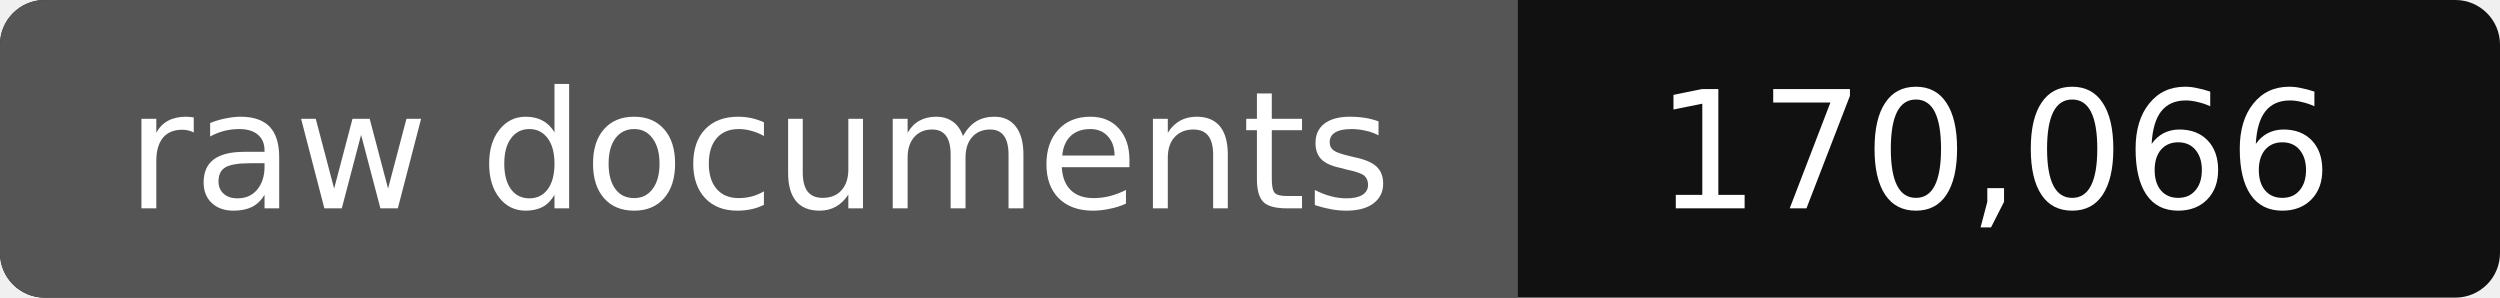
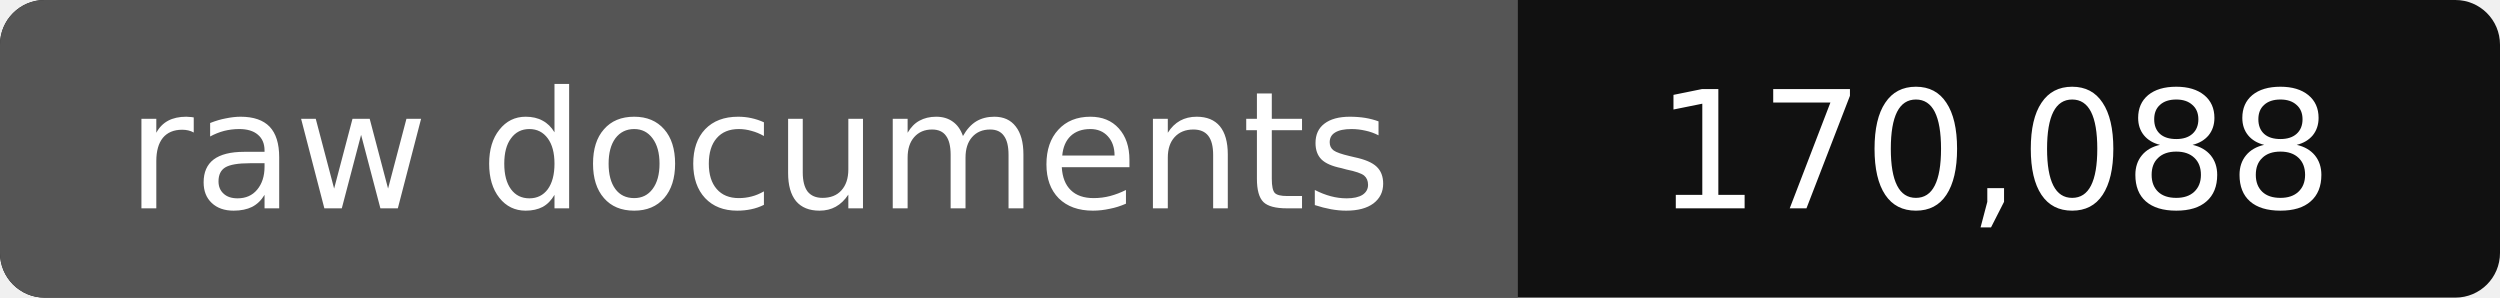
- <svg xmlns="http://www.w3.org/2000/svg" width="168" height="20" role="img" aria-label="raw documents: 170,066">
+ <svg xmlns="http://www.w3.org/2000/svg" width="168" height="20" role="img" aria-label="raw documents: 170,088">
  <rect width="168" height="20" rx="3" fill="#111" />
  <path fill="#555" d="M3 0h99v20H3a3 3 0 0 1-3-3V3a3 3 0 0 1 3-3z" />
  <g fill="#fff" text-anchor="middle" font-family="Verdana,DejaVu Sans,sans-serif" font-size="11">
    <text x="51" y="14">raw documents</text>
-     <text x="134" y="14">170,066</text>
+     <text x="134" y="14">170,088</text>
  </g>
</svg>
